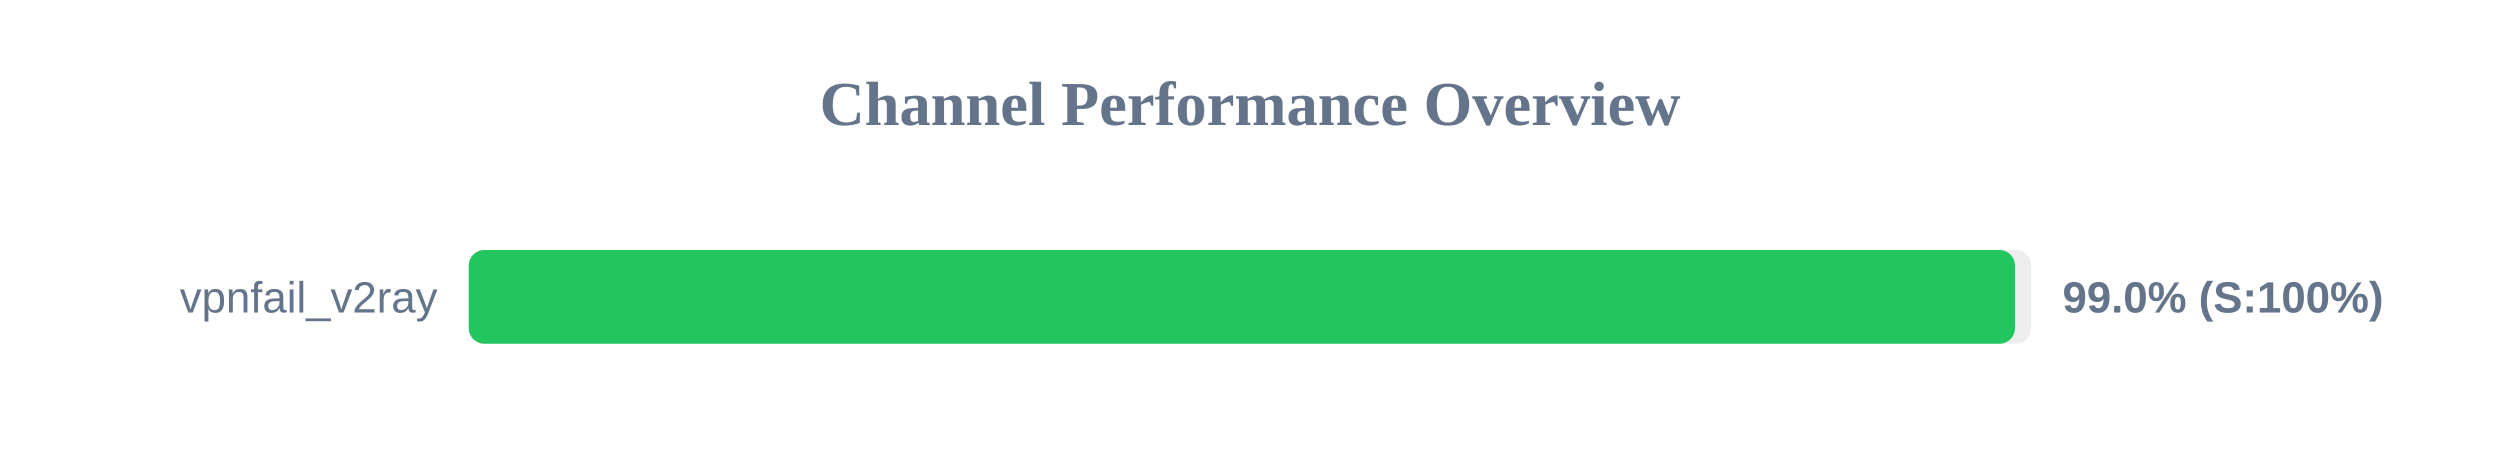
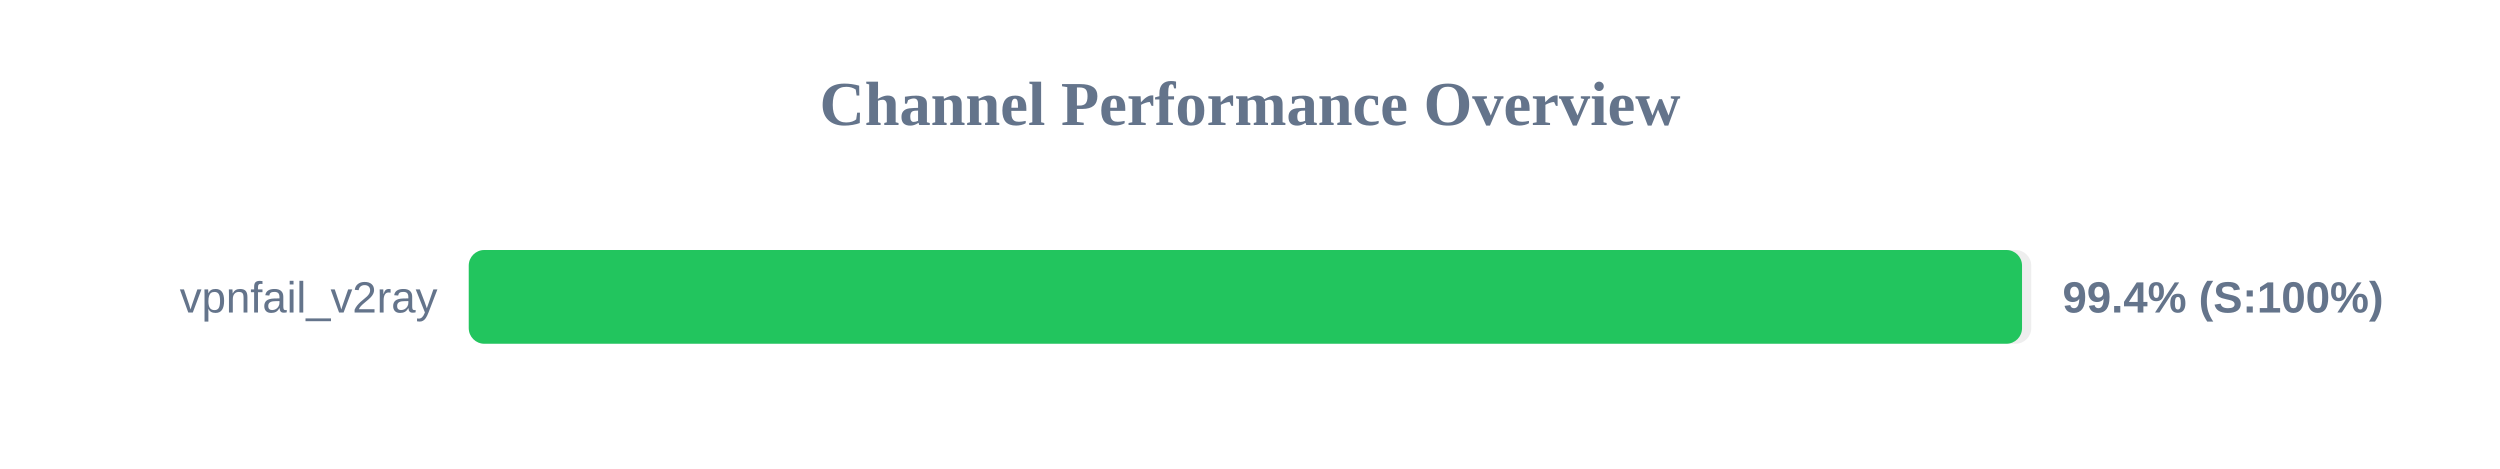
<svg xmlns="http://www.w3.org/2000/svg" width="800" height="150" version="1.1">
  <style>
        .row { font: 14px Arial; fill: #64748b; }
        .score { font: bold 14px Arial; fill: #64748b; }
    </style>
  <text x="400" y="40" text-anchor="middle" font-size="20px" font-weight="bold" fill="#64748b">Channel Performance Overview</text>
  <rect x="150" y="80" width="500" height="30" fill="#eee" rx="5" />
-   <rect x="150" y="80" width="494.8" height="30" fill="#22c55e" rx="5" />
+   <rect x="150" y="80" width="497.05" height="30" fill="#22c55e" rx="5" />
  <text x="140" y="100" text-anchor="end" class="row">vpnfail_v2ray</text>
-   <text x="660" y="100" text-anchor="start" class="score">99.0% (S:100%)</text>
+   <text x="660" y="100" text-anchor="start" class="score">99.4% (S:100%)</text>
</svg>
